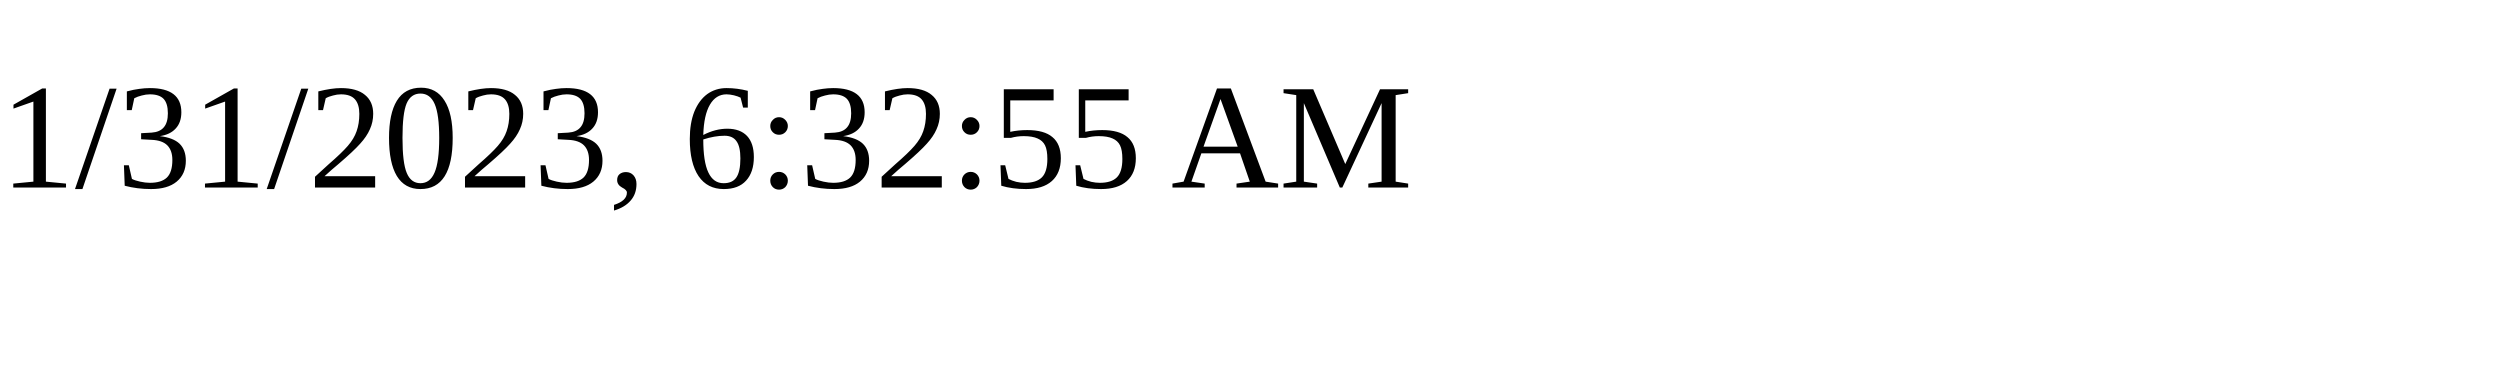
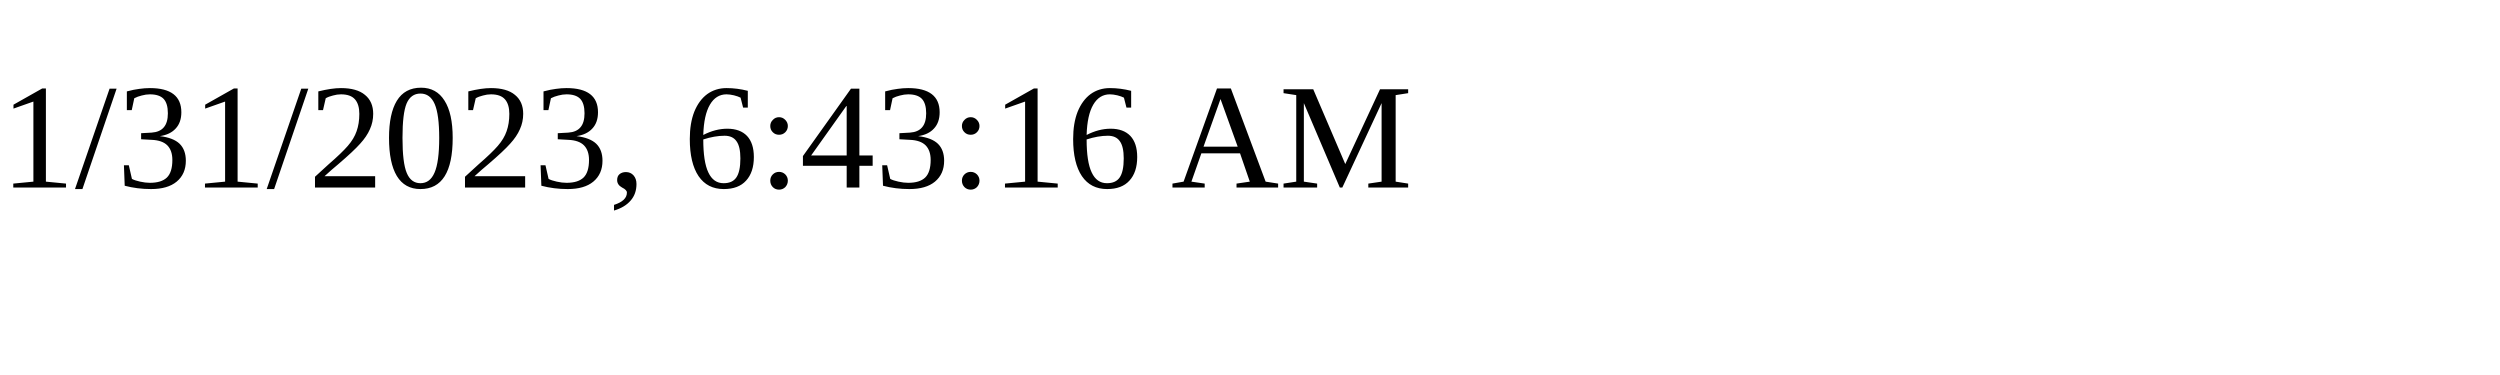
<svg xmlns="http://www.w3.org/2000/svg" height="30" width="200">
-   <text x="0" y="15">1/31/2023, 6:32:55 AM</text>
+   <text x="0" y="15">1/31/2023, 6:43:16 AM</text>
</svg>
